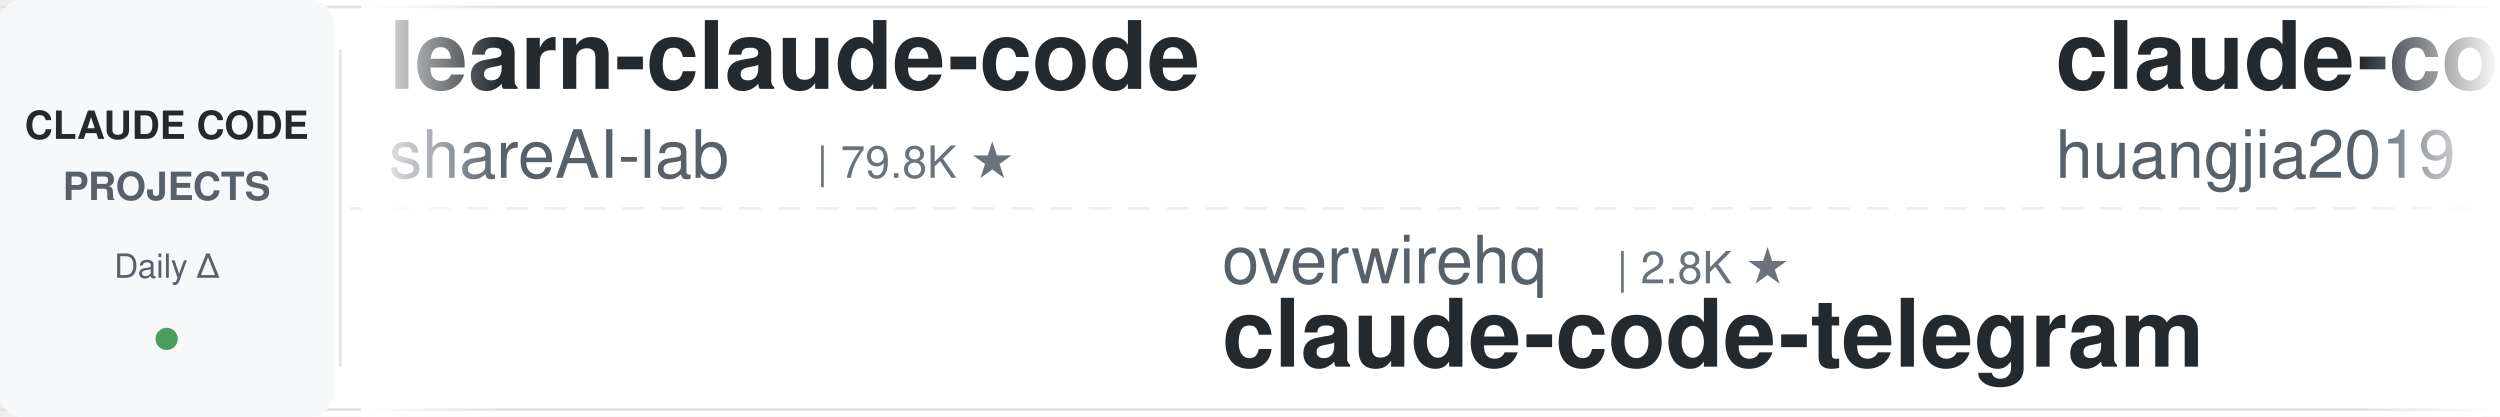
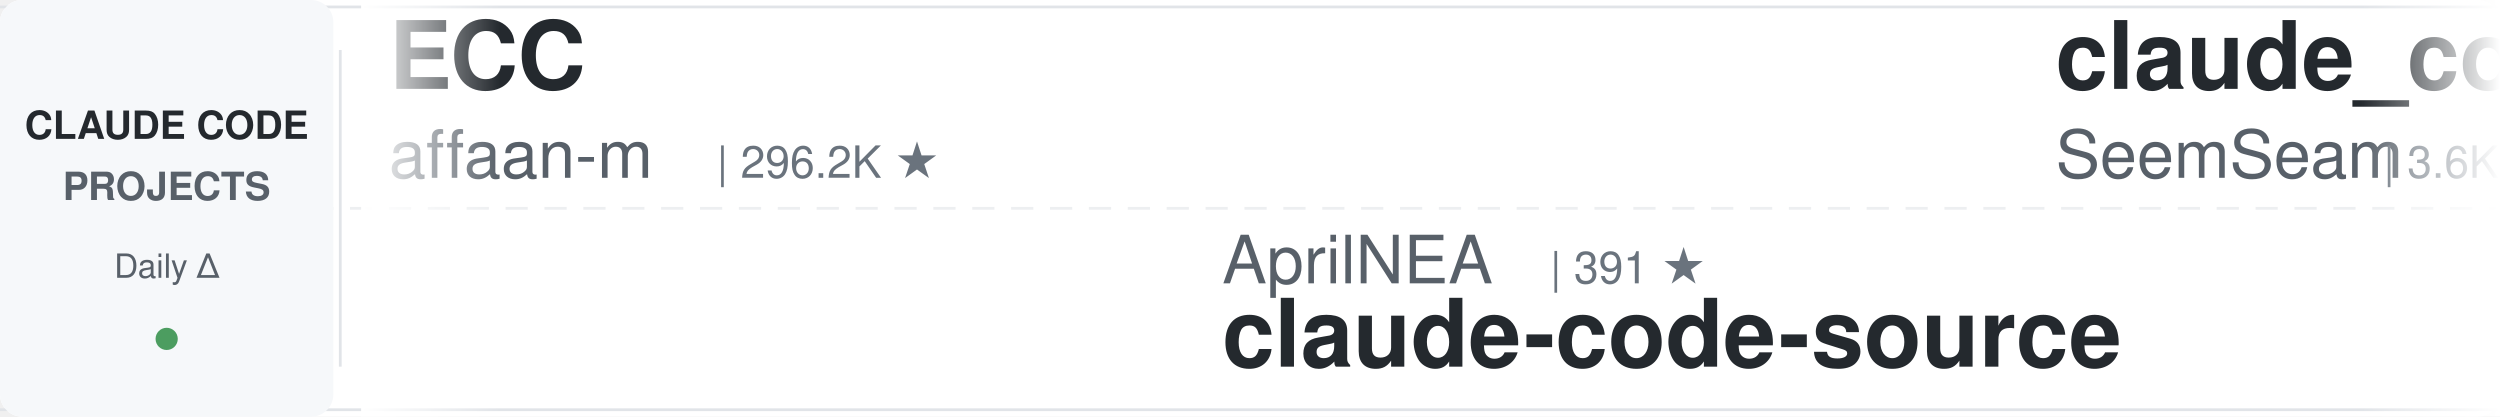
<svg xmlns="http://www.w3.org/2000/svg" width="900" height="150">
  <defs>
    <linearGradient id="leftFade" x1="0%" y1="0%" x2="100%" y2="0%">
      <stop offset="0%" style="stop-color:#ffffff;stop-opacity:1" />
      <stop offset="100%" style="stop-color:#ffffff;stop-opacity:0" />
    </linearGradient>
    <linearGradient id="rightFade" x1="0%" y1="0%" x2="100%" y2="0%">
      <stop offset="0%" style="stop-color:#ffffff;stop-opacity:0" />
      <stop offset="100%" style="stop-color:#ffffff;stop-opacity:1" />
    </linearGradient>
  </defs>
  <rect width="900" height="150" fill="#ffffff" rx="8" />
  <rect x="0" y="2" width="900" height="1" fill="#e1e4e8" />
  <rect x="0" y="147" width="900" height="1" fill="#e1e4e8" />
  <line x1="0" y1="75" x2="900" y2="75" stroke="#e1e4e8" stroke-width="1" stroke-dasharray="8 6" opacity="0.6" />
  <rect x="0" y="0" width="120" height="150" fill="#f6f8fa" rx="8" />
  <text x="60" y="50" font-family="-apple-system, BlinkMacSystemFont, 'Segoe UI', Helvetica, Arial, sans-serif" font-size="14" font-weight="600" fill="#24292e" text-anchor="middle">CLAUDE CODE</text>
  <text x="60" y="72" font-family="-apple-system, BlinkMacSystemFont, 'Segoe UI', Helvetica, Arial, sans-serif" font-size="14" font-weight="600" fill="#586069" text-anchor="middle">PROJECTS</text>
  <text x="60" y="100" font-family="-apple-system, BlinkMacSystemFont, 'Segoe UI', Helvetica, Arial, sans-serif" font-size="12" font-weight="500" fill="#586069" text-anchor="middle">Daily Δ</text>
  <circle cx="60" cy="122" r="4" fill="#22863a" opacity="0.8" />
  <rect x="122" y="18" width="1" height="114" fill="#e1e4e8" />
  <clipPath id="tickerClip">
    <rect x="130" y="0" width="770" height="150" />
  </clipPath>
  <g clip-path="url(#tickerClip)">
    <g id="tickerItems">
      <animateTransform attributeName="transform" attributeType="XML" type="translate" from="0 0" to="-3000 0" dur="54s" repeatCount="indefinite" />
      <g transform="translate(0, 0)">
-         <text x="140" y="32" font-family="-apple-system, BlinkMacSystemFont, 'Segoe UI', Helvetica, Arial, sans-serif" font-size="34" font-weight="600" fill="#24292e">learn-claude-code</text>
-         <text x="140" y="64" font-family="-apple-system, BlinkMacSystemFont, 'Segoe UI', Helvetica, Arial, sans-serif" font-size="24" font-weight="400" fill="#586069">shareAI-lab</text>
-         <text x="294" y="64" font-family="-apple-system, BlinkMacSystemFont, 'Segoe UI', Helvetica, Arial, sans-serif" font-size="16" font-weight="500" fill="#6a737d">| 79.8K ★</text>
+         <text x="140" y="32" font-family="-apple-system, BlinkMacSystemFont, 'Segoe UI', Helvetica, Arial, sans-serif" font-size="34" font-weight="600" fill="#24292e">ECC</text>
+         <text x="140" y="64" font-family="-apple-system, BlinkMacSystemFont, 'Segoe UI', Helvetica, Arial, sans-serif" font-size="24" font-weight="400" fill="#586069">affaan-m</text>
+         <text x="258" y="64" font-family="-apple-system, BlinkMacSystemFont, 'Segoe UI', Helvetica, Arial, sans-serif" font-size="16" font-weight="500" fill="#6a737d">| 296.2K ★</text>
      </g>
      <g transform="translate(300, 0)">
-         <text x="140" y="102" font-family="-apple-system, BlinkMacSystemFont, 'Segoe UI', Helvetica, Arial, sans-serif" font-size="24" font-weight="400" fill="#586069">overwirehq</text>
-         <text x="282" y="102" font-family="-apple-system, BlinkMacSystemFont, 'Segoe UI', Helvetica, Arial, sans-serif" font-size="16" font-weight="500" fill="#6a737d">| 2.8K ★</text>
-         <text x="140" y="132" font-family="-apple-system, BlinkMacSystemFont, 'Segoe UI', Helvetica, Arial, sans-serif" font-size="34" font-weight="600" fill="#24292e">claude-code-telegram</text>
+         <text x="140" y="102" font-family="-apple-system, BlinkMacSystemFont, 'Segoe UI', Helvetica, Arial, sans-serif" font-size="24" font-weight="400" fill="#586069">AprilNEA</text>
+         <text x="258" y="102" font-family="-apple-system, BlinkMacSystemFont, 'Segoe UI', Helvetica, Arial, sans-serif" font-size="16" font-weight="500" fill="#6a737d">| 391 ★</text>
+         <text x="140" y="132" font-family="-apple-system, BlinkMacSystemFont, 'Segoe UI', Helvetica, Arial, sans-serif" font-size="34" font-weight="600" fill="#24292e">claude-code-source</text>
      </g>
      <g transform="translate(600, 0)">
-         <text x="140" y="32" font-family="-apple-system, BlinkMacSystemFont, 'Segoe UI', Helvetica, Arial, sans-serif" font-size="34" font-weight="600" fill="#24292e">claude-code-engineering</text>
-         <text x="140" y="64" font-family="-apple-system, BlinkMacSystemFont, 'Segoe UI', Helvetica, Arial, sans-serif" font-size="24" font-weight="400" fill="#586069">huangjia2019</text>
-         <text x="306" y="64" font-family="-apple-system, BlinkMacSystemFont, 'Segoe UI', Helvetica, Arial, sans-serif" font-size="16" font-weight="500" fill="#6a737d">| 1.1K ★</text>
+         <text x="140" y="32" font-family="-apple-system, BlinkMacSystemFont, 'Segoe UI', Helvetica, Arial, sans-serif" font-size="34" font-weight="600" fill="#24292e">claude_codex_bridge</text>
+         <text x="140" y="64" font-family="-apple-system, BlinkMacSystemFont, 'Segoe UI', Helvetica, Arial, sans-serif" font-size="24" font-weight="400" fill="#586069">SeemSeam</text>
+         <text x="258" y="64" font-family="-apple-system, BlinkMacSystemFont, 'Segoe UI', Helvetica, Arial, sans-serif" font-size="16" font-weight="500" fill="#6a737d">| 3.6K ★</text>
      </g>
      <g transform="translate(900, 0)">
-         <text x="140" y="102" font-family="-apple-system, BlinkMacSystemFont, 'Segoe UI', Helvetica, Arial, sans-serif" font-size="24" font-weight="400" fill="#586069">digitalsamba</text>
-         <text x="306" y="102" font-family="-apple-system, BlinkMacSystemFont, 'Segoe UI', Helvetica, Arial, sans-serif" font-size="16" font-weight="500" fill="#6a737d">| 2.4K ★</text>
-         <text x="140" y="132" font-family="-apple-system, BlinkMacSystemFont, 'Segoe UI', Helvetica, Arial, sans-serif" font-size="34" font-weight="600" fill="#24292e">claude-code-video-toolki...</text>
-       </g>
-       <g transform="translate(1200, 0)">
-         <text x="140" y="32" font-family="-apple-system, BlinkMacSystemFont, 'Segoe UI', Helvetica, Arial, sans-serif" font-size="34" font-weight="600" fill="#24292e">arcads-claude-code-mrpai...</text>
-         <text x="140" y="64" font-family="-apple-system, BlinkMacSystemFont, 'Segoe UI', Helvetica, Arial, sans-serif" font-size="24" font-weight="400" fill="#586069">mrpaidsocial</text>
-         <text x="306" y="64" font-family="-apple-system, BlinkMacSystemFont, 'Segoe UI', Helvetica, Arial, sans-serif" font-size="16" font-weight="500" fill="#6a737d">| 1.6K ★</text>
-       </g>
-       <g transform="translate(1500, 0)">
-         <text x="140" y="102" font-family="-apple-system, BlinkMacSystemFont, 'Segoe UI', Helvetica, Arial, sans-serif" font-size="24" font-weight="400" fill="#586069">luyao618</text>
-         <text x="258" y="102" font-family="-apple-system, BlinkMacSystemFont, 'Segoe UI', Helvetica, Arial, sans-serif" font-size="16" font-weight="500" fill="#6a737d">| 1.7K ★</text>
-         <text x="140" y="132" font-family="-apple-system, BlinkMacSystemFont, 'Segoe UI', Helvetica, Arial, sans-serif" font-size="34" font-weight="600" fill="#24292e">Claude-Code-Source-Study</text>
-       </g>
-       <g transform="translate(1800, 0)">
-         <text x="140" y="32" font-family="-apple-system, BlinkMacSystemFont, 'Segoe UI', Helvetica, Arial, sans-serif" font-size="34" font-weight="600" fill="#24292e">claude-code-settings</text>
-         <text x="140" y="64" font-family="-apple-system, BlinkMacSystemFont, 'Segoe UI', Helvetica, Arial, sans-serif" font-size="24" font-weight="400" fill="#586069">feiskyer</text>
-         <text x="258" y="64" font-family="-apple-system, BlinkMacSystemFont, 'Segoe UI', Helvetica, Arial, sans-serif" font-size="16" font-weight="500" fill="#6a737d">| 1.7K ★</text>
-       </g>
-       <g transform="translate(2100, 0)">
-         <text x="140" y="102" font-family="-apple-system, BlinkMacSystemFont, 'Segoe UI', Helvetica, Arial, sans-serif" font-size="24" font-weight="400" fill="#586069">anthropics</text>
-         <text x="282" y="102" font-family="-apple-system, BlinkMacSystemFont, 'Segoe UI', Helvetica, Arial, sans-serif" font-size="16" font-weight="500" fill="#6a737d">| 6.7K ★</text>
-         <text x="140" y="132" font-family="-apple-system, BlinkMacSystemFont, 'Segoe UI', Helvetica, Arial, sans-serif" font-size="34" font-weight="600" fill="#24292e">claude-code-security-rev...</text>
-       </g>
-       <g transform="translate(2400, 0)">
-         <text x="140" y="32" font-family="-apple-system, BlinkMacSystemFont, 'Segoe UI', Helvetica, Arial, sans-serif" font-size="34" font-weight="600" fill="#24292e">awesome-claude-code-tool...</text>
-         <text x="140" y="64" font-family="-apple-system, BlinkMacSystemFont, 'Segoe UI', Helvetica, Arial, sans-serif" font-size="24" font-weight="400" fill="#586069">rohitg00</text>
-         <text x="258" y="64" font-family="-apple-system, BlinkMacSystemFont, 'Segoe UI', Helvetica, Arial, sans-serif" font-size="16" font-weight="500" fill="#6a737d">| 2.8K ★</text>
-       </g>
-       <g transform="translate(2700, 0)">
        <text x="140" y="102" font-family="-apple-system, BlinkMacSystemFont, 'Segoe UI', Helvetica, Arial, sans-serif" font-size="24" font-weight="400" fill="#586069">anthropics</text>
        <text x="282" y="102" font-family="-apple-system, BlinkMacSystemFont, 'Segoe UI', Helvetica, Arial, sans-serif" font-size="16" font-weight="500" fill="#6a737d">| 9.8K ★</text>
        <text x="140" y="132" font-family="-apple-system, BlinkMacSystemFont, 'Segoe UI', Helvetica, Arial, sans-serif" font-size="34" font-weight="600" fill="#24292e">claude-code-action</text>
      </g>
+       <g transform="translate(1200, 0)">
+         <text x="140" y="32" font-family="-apple-system, BlinkMacSystemFont, 'Segoe UI', Helvetica, Arial, sans-serif" font-size="34" font-weight="600" fill="#24292e">claude-code-rust</text>
+         <text x="140" y="64" font-family="-apple-system, BlinkMacSystemFont, 'Segoe UI', Helvetica, Arial, sans-serif" font-size="24" font-weight="400" fill="#586069">lorryjovens-hub</text>
+         <text x="342" y="64" font-family="-apple-system, BlinkMacSystemFont, 'Segoe UI', Helvetica, Arial, sans-serif" font-size="16" font-weight="500" fill="#6a737d">| 1.7K ★</text>
+       </g>
+       <g transform="translate(1500, 0)">
+         <text x="140" y="102" font-family="-apple-system, BlinkMacSystemFont, 'Segoe UI', Helvetica, Arial, sans-serif" font-size="24" font-weight="400" fill="#586069">centminmod</text>
+         <text x="282" y="102" font-family="-apple-system, BlinkMacSystemFont, 'Segoe UI', Helvetica, Arial, sans-serif" font-size="16" font-weight="500" fill="#6a737d">| 2.7K ★</text>
+         <text x="140" y="132" font-family="-apple-system, BlinkMacSystemFont, 'Segoe UI', Helvetica, Arial, sans-serif" font-size="34" font-weight="600" fill="#24292e">my-claude-code-setup</text>
+       </g>
+       <g transform="translate(1800, 0)">
+         <text x="140" y="32" font-family="-apple-system, BlinkMacSystemFont, 'Segoe UI', Helvetica, Arial, sans-serif" font-size="34" font-weight="600" fill="#24292e">Claude-Code-Source-Study</text>
+         <text x="140" y="64" font-family="-apple-system, BlinkMacSystemFont, 'Segoe UI', Helvetica, Arial, sans-serif" font-size="24" font-weight="400" fill="#586069">luyao618</text>
+         <text x="258" y="64" font-family="-apple-system, BlinkMacSystemFont, 'Segoe UI', Helvetica, Arial, sans-serif" font-size="16" font-weight="500" fill="#6a737d">| 1.7K ★</text>
+       </g>
+       <g transform="translate(2100, 0)">
+         <text x="140" y="102" font-family="-apple-system, BlinkMacSystemFont, 'Segoe UI', Helvetica, Arial, sans-serif" font-size="24" font-weight="400" fill="#586069">Yeachan-Heo</text>
+         <text x="294" y="102" font-family="-apple-system, BlinkMacSystemFont, 'Segoe UI', Helvetica, Arial, sans-serif" font-size="16" font-weight="500" fill="#6a737d">| 40.5K ★</text>
+         <text x="140" y="132" font-family="-apple-system, BlinkMacSystemFont, 'Segoe UI', Helvetica, Arial, sans-serif" font-size="34" font-weight="600" fill="#24292e">oh-my-claudecode</text>
+       </g>
+       <g transform="translate(2400, 0)">
+         <text x="140" y="32" font-family="-apple-system, BlinkMacSystemFont, 'Segoe UI', Helvetica, Arial, sans-serif" font-size="34" font-weight="600" fill="#24292e">claude-coder</text>
+         <text x="140" y="64" font-family="-apple-system, BlinkMacSystemFont, 'Segoe UI', Helvetica, Arial, sans-serif" font-size="24" font-weight="400" fill="#586069">kodu-ai</text>
+         <text x="246" y="64" font-family="-apple-system, BlinkMacSystemFont, 'Segoe UI', Helvetica, Arial, sans-serif" font-size="16" font-weight="500" fill="#6a737d">| 5.2K ★</text>
+       </g>
+       <g transform="translate(2700, 0)">
+         <text x="140" y="102" font-family="-apple-system, BlinkMacSystemFont, 'Segoe UI', Helvetica, Arial, sans-serif" font-size="24" font-weight="400" fill="#586069">davila7</text>
+         <text x="246" y="102" font-family="-apple-system, BlinkMacSystemFont, 'Segoe UI', Helvetica, Arial, sans-serif" font-size="16" font-weight="500" fill="#6a737d">| 33.1K ★</text>
+         <text x="140" y="132" font-family="-apple-system, BlinkMacSystemFont, 'Segoe UI', Helvetica, Arial, sans-serif" font-size="34" font-weight="600" fill="#24292e">claude-code-templates</text>
+       </g>
      <g transform="translate(3000, 0)">
-         <text x="140" y="32" font-family="-apple-system, BlinkMacSystemFont, 'Segoe UI', Helvetica, Arial, sans-serif" font-size="34" font-weight="600" fill="#24292e">learn-claude-code</text>
-         <text x="140" y="64" font-family="-apple-system, BlinkMacSystemFont, 'Segoe UI', Helvetica, Arial, sans-serif" font-size="24" font-weight="400" fill="#586069">shareAI-lab</text>
-         <text x="294" y="64" font-family="-apple-system, BlinkMacSystemFont, 'Segoe UI', Helvetica, Arial, sans-serif" font-size="16" font-weight="500" fill="#6a737d">| 79.8K ★</text>
+         <text x="140" y="32" font-family="-apple-system, BlinkMacSystemFont, 'Segoe UI', Helvetica, Arial, sans-serif" font-size="34" font-weight="600" fill="#24292e">ECC</text>
+         <text x="140" y="64" font-family="-apple-system, BlinkMacSystemFont, 'Segoe UI', Helvetica, Arial, sans-serif" font-size="24" font-weight="400" fill="#586069">affaan-m</text>
+         <text x="258" y="64" font-family="-apple-system, BlinkMacSystemFont, 'Segoe UI', Helvetica, Arial, sans-serif" font-size="16" font-weight="500" fill="#6a737d">| 296.2K ★</text>
      </g>
      <g transform="translate(3300, 0)">
-         <text x="140" y="102" font-family="-apple-system, BlinkMacSystemFont, 'Segoe UI', Helvetica, Arial, sans-serif" font-size="24" font-weight="400" fill="#586069">overwirehq</text>
-         <text x="282" y="102" font-family="-apple-system, BlinkMacSystemFont, 'Segoe UI', Helvetica, Arial, sans-serif" font-size="16" font-weight="500" fill="#6a737d">| 2.8K ★</text>
-         <text x="140" y="132" font-family="-apple-system, BlinkMacSystemFont, 'Segoe UI', Helvetica, Arial, sans-serif" font-size="34" font-weight="600" fill="#24292e">claude-code-telegram</text>
+         <text x="140" y="102" font-family="-apple-system, BlinkMacSystemFont, 'Segoe UI', Helvetica, Arial, sans-serif" font-size="24" font-weight="400" fill="#586069">AprilNEA</text>
+         <text x="258" y="102" font-family="-apple-system, BlinkMacSystemFont, 'Segoe UI', Helvetica, Arial, sans-serif" font-size="16" font-weight="500" fill="#6a737d">| 391 ★</text>
+         <text x="140" y="132" font-family="-apple-system, BlinkMacSystemFont, 'Segoe UI', Helvetica, Arial, sans-serif" font-size="34" font-weight="600" fill="#24292e">claude-code-source</text>
      </g>
      <g transform="translate(3600, 0)">
-         <text x="140" y="32" font-family="-apple-system, BlinkMacSystemFont, 'Segoe UI', Helvetica, Arial, sans-serif" font-size="34" font-weight="600" fill="#24292e">claude-code-engineering</text>
-         <text x="140" y="64" font-family="-apple-system, BlinkMacSystemFont, 'Segoe UI', Helvetica, Arial, sans-serif" font-size="24" font-weight="400" fill="#586069">huangjia2019</text>
-         <text x="306" y="64" font-family="-apple-system, BlinkMacSystemFont, 'Segoe UI', Helvetica, Arial, sans-serif" font-size="16" font-weight="500" fill="#6a737d">| 1.1K ★</text>
+         <text x="140" y="32" font-family="-apple-system, BlinkMacSystemFont, 'Segoe UI', Helvetica, Arial, sans-serif" font-size="34" font-weight="600" fill="#24292e">claude_codex_bridge</text>
+         <text x="140" y="64" font-family="-apple-system, BlinkMacSystemFont, 'Segoe UI', Helvetica, Arial, sans-serif" font-size="24" font-weight="400" fill="#586069">SeemSeam</text>
+         <text x="258" y="64" font-family="-apple-system, BlinkMacSystemFont, 'Segoe UI', Helvetica, Arial, sans-serif" font-size="16" font-weight="500" fill="#6a737d">| 3.6K ★</text>
      </g>
      <g transform="translate(3900, 0)">
-         <text x="140" y="102" font-family="-apple-system, BlinkMacSystemFont, 'Segoe UI', Helvetica, Arial, sans-serif" font-size="24" font-weight="400" fill="#586069">digitalsamba</text>
-         <text x="306" y="102" font-family="-apple-system, BlinkMacSystemFont, 'Segoe UI', Helvetica, Arial, sans-serif" font-size="16" font-weight="500" fill="#6a737d">| 2.4K ★</text>
-         <text x="140" y="132" font-family="-apple-system, BlinkMacSystemFont, 'Segoe UI', Helvetica, Arial, sans-serif" font-size="34" font-weight="600" fill="#24292e">claude-code-video-toolki...</text>
+         <text x="140" y="102" font-family="-apple-system, BlinkMacSystemFont, 'Segoe UI', Helvetica, Arial, sans-serif" font-size="24" font-weight="400" fill="#586069">anthropics</text>
+         <text x="282" y="102" font-family="-apple-system, BlinkMacSystemFont, 'Segoe UI', Helvetica, Arial, sans-serif" font-size="16" font-weight="500" fill="#6a737d">| 9.8K ★</text>
+         <text x="140" y="132" font-family="-apple-system, BlinkMacSystemFont, 'Segoe UI', Helvetica, Arial, sans-serif" font-size="34" font-weight="600" fill="#24292e">claude-code-action</text>
      </g>
    </g>
  </g>
  <rect x="130" y="0" width="50" height="150" fill="url(#leftFade)" />
  <rect x="850" y="0" width="50" height="150" fill="url(#rightFade)" />
</svg>
